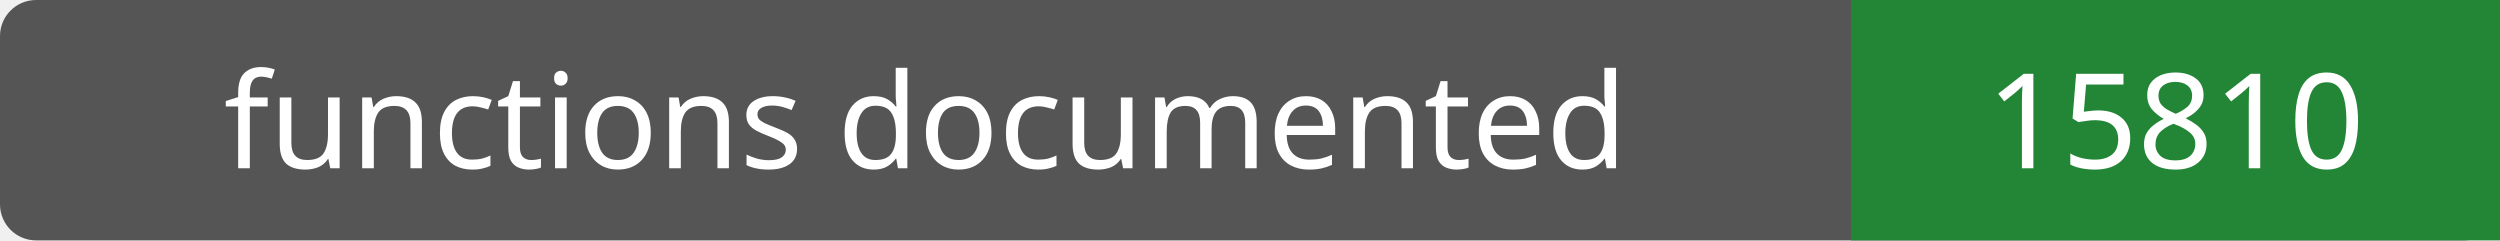
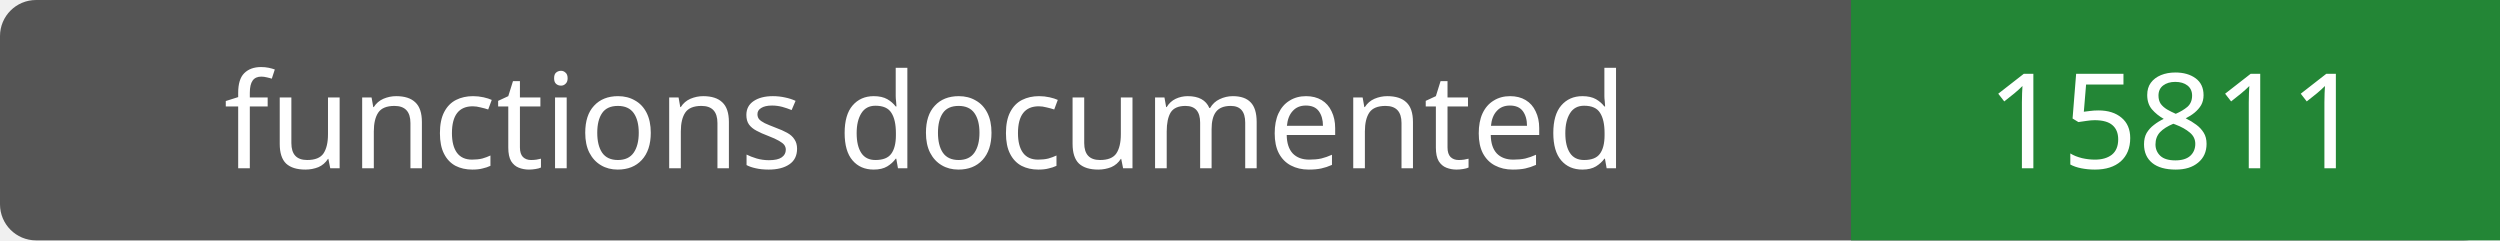
- <svg xmlns="http://www.w3.org/2000/svg" width="208" height="20" role="img" aria-label="functions documented: 15810">
+ <svg xmlns="http://www.w3.org/2000/svg" width="208" height="20" role="img" aria-label="functions documented: 15811">
  <rect width="208" height="20" rx="3" fill="#555" />
  <path fill="#238636" d="M154 0h54v20H154z" />
  <g fill="#fff" text-anchor="middle" font-family="Verdana,sans-serif" font-size="11">
    <text x="77.0" y="14">functions documented</text>
-     <text x="181.0" y="14">15810</text>
+     <text x="181.0" y="14">15811</text>
  </g>
</svg>
